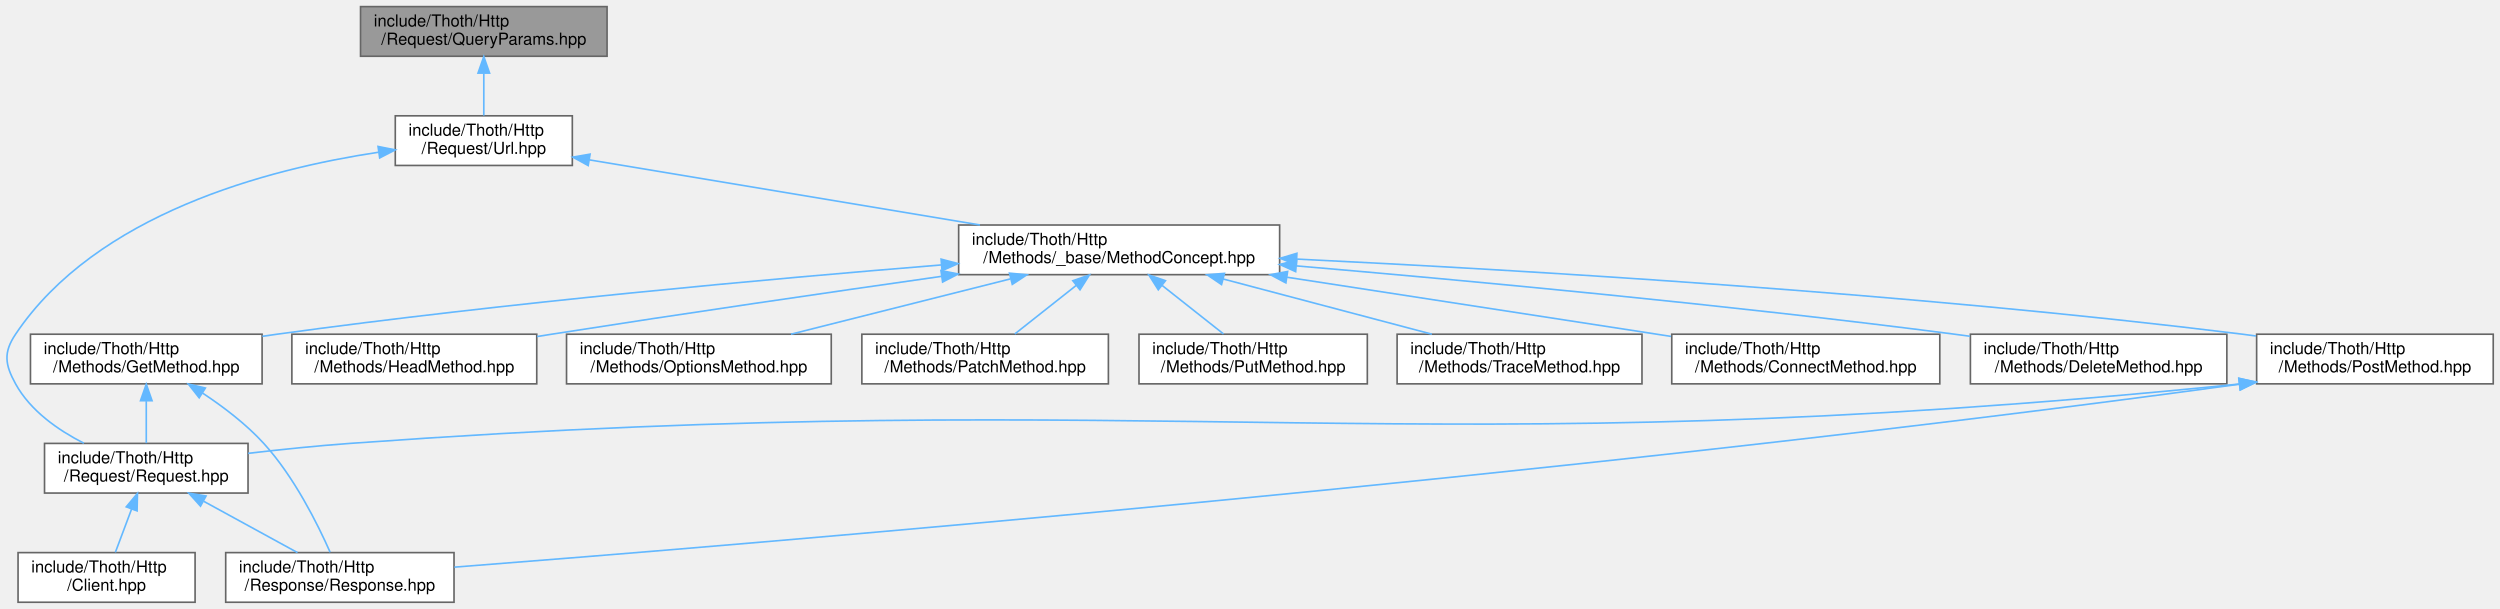
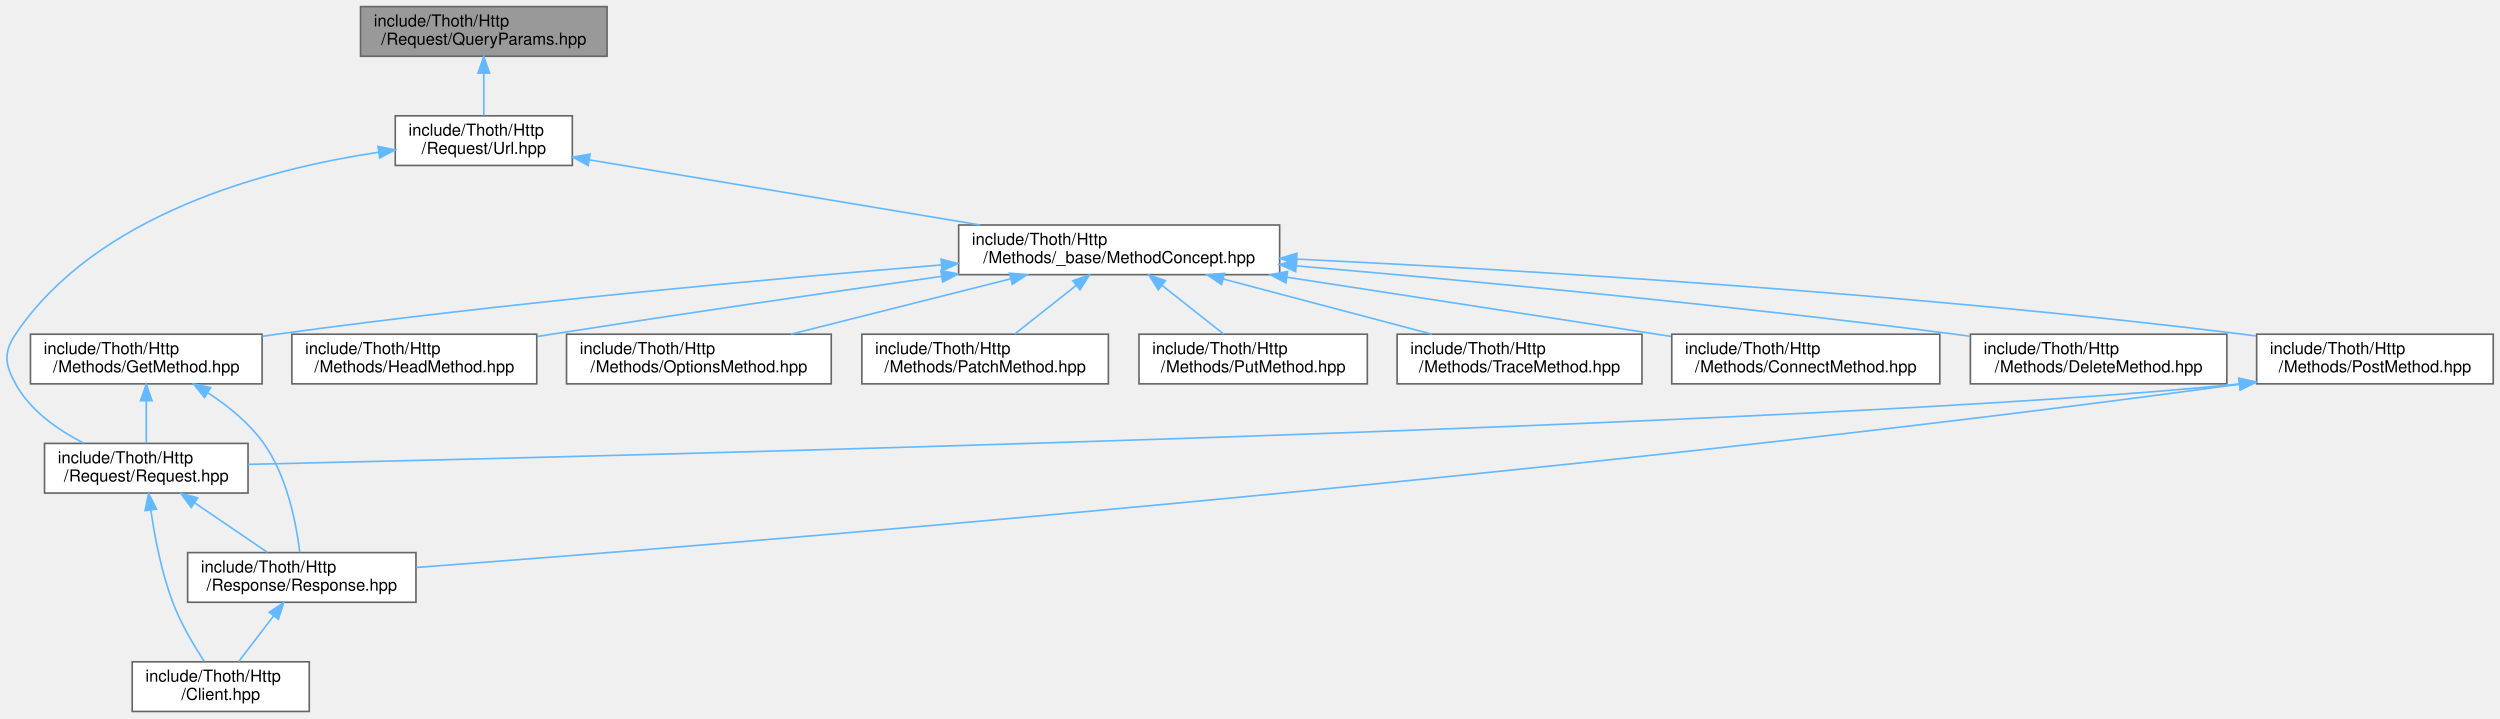
- <svg xmlns="http://www.w3.org/2000/svg" xmlns:xlink="http://www.w3.org/1999/xlink" width="1511pt" height="368pt" viewBox="0.00 0.00 1510.82 368.00">
-   <g id="graph0" class="graph" transform="scale(1 1) rotate(0) translate(4 364)">
+ <svg xmlns="http://www.w3.org/2000/svg" xmlns:xlink="http://www.w3.org/1999/xlink" width="1511pt" height="434pt" viewBox="0.00 0.00 1510.82 434.00">
+   <g id="graph0" class="graph" transform="scale(1 1) rotate(0) translate(4 430)">
    <g id="Node000001" class="node">
      <g id="a_Node000001">
        <a xlink:title=" ">
-           <polygon fill="#999999" stroke="#666666" points="362.82,-360 213.82,-360 213.82,-330 362.82,-330 362.82,-360" />
-           <text text-anchor="start" x="221.82" y="-348" font-family="Helvetica,sans-Serif" font-size="10.00">include/Thoth/Http</text>
-           <text text-anchor="middle" x="288.32" y="-337" font-family="Helvetica,sans-Serif" font-size="10.00">/Request/QueryParams.hpp</text>
+           <polygon fill="#999999" stroke="#666666" points="362.82,-426 213.82,-426 213.82,-396 362.82,-396 362.82,-426" />
+           <text text-anchor="start" x="221.82" y="-414" font-family="Helvetica,sans-Serif" font-size="10.00">include/Thoth/Http</text>
+           <text text-anchor="middle" x="288.32" y="-403" font-family="Helvetica,sans-Serif" font-size="10.00">/Request/QueryParams.hpp</text>
        </a>
      </g>
    </g>
    <g id="Node000002" class="node">
      <g id="a_Node000002">
        <a xlink:href="_url_8hpp.html" target="_top" xlink:title=" ">
-           <polygon fill="white" stroke="#666666" points="341.82,-294 234.82,-294 234.82,-264 341.82,-264 341.82,-294" />
-           <text text-anchor="start" x="242.82" y="-282" font-family="Helvetica,sans-Serif" font-size="10.00">include/Thoth/Http</text>
-           <text text-anchor="middle" x="288.32" y="-271" font-family="Helvetica,sans-Serif" font-size="10.00">/Request/Url.hpp</text>
+           <polygon fill="white" stroke="#666666" points="341.82,-360 234.82,-360 234.82,-330 341.82,-330 341.82,-360" />
+           <text text-anchor="start" x="242.82" y="-348" font-family="Helvetica,sans-Serif" font-size="10.00">include/Thoth/Http</text>
+           <text text-anchor="middle" x="288.32" y="-337" font-family="Helvetica,sans-Serif" font-size="10.00">/Request/Url.hpp</text>
        </a>
      </g>
    </g>
    <g id="edge1_Node000001_Node000002" class="edge">
      <g id="a_edge1_Node000001_Node000002">
        <a xlink:title=" ">
-           <path fill="none" stroke="#63b8ff" d="M288.32,-319.54C288.32,-310.96 288.32,-301.61 288.32,-294.16" />
-           <polygon fill="#63b8ff" stroke="#63b8ff" points="284.82,-319.8 288.32,-329.8 291.82,-319.8 284.82,-319.8" />
+           <path fill="none" stroke="#63b8ff" d="M288.32,-385.54C288.32,-376.96 288.32,-367.61 288.32,-360.16" />
+           <polygon fill="#63b8ff" stroke="#63b8ff" points="284.82,-385.8 288.32,-395.8 291.82,-385.8 284.82,-385.8" />
        </a>
      </g>
    </g>
    <g id="Node000003" class="node">
      <g id="a_Node000003">
        <a xlink:href="_method_concept_8hpp.html" target="_top" xlink:title=" ">
-           <polygon fill="white" stroke="#666666" points="769.32,-228 575.32,-228 575.32,-198 769.32,-198 769.32,-228" />
-           <text text-anchor="start" x="583.32" y="-216" font-family="Helvetica,sans-Serif" font-size="10.00">include/Thoth/Http</text>
-           <text text-anchor="middle" x="672.32" y="-205" font-family="Helvetica,sans-Serif" font-size="10.00">/Methods/_base/MethodConcept.hpp</text>
+           <polygon fill="white" stroke="#666666" points="769.32,-294 575.32,-294 575.32,-264 769.32,-264 769.32,-294" />
+           <text text-anchor="start" x="583.32" y="-282" font-family="Helvetica,sans-Serif" font-size="10.00">include/Thoth/Http</text>
+           <text text-anchor="middle" x="672.32" y="-271" font-family="Helvetica,sans-Serif" font-size="10.00">/Methods/_base/MethodConcept.hpp</text>
        </a>
      </g>
    </g>
    <g id="edge2_Node000002_Node000003" class="edge">
      <g id="a_edge2_Node000002_Node000003">
        <a xlink:title=" ">
-           <path fill="none" stroke="#63b8ff" d="M352.18,-267.36C416.82,-256.58 517.12,-239.87 588.2,-228.02" />
-           <polygon fill="#63b8ff" stroke="#63b8ff" points="351.41,-263.94 342.12,-269.03 352.56,-270.84 351.41,-263.94" />
+           <path fill="none" stroke="#63b8ff" d="M352.18,-333.36C416.82,-322.58 517.12,-305.87 588.2,-294.02" />
+           <polygon fill="#63b8ff" stroke="#63b8ff" points="351.41,-329.94 342.12,-335.03 352.56,-336.84 351.41,-329.94" />
        </a>
      </g>
    </g>
    <g id="Node000007" class="node">
      <g id="a_Node000007">
        <a xlink:href="_request_8hpp.html" target="_top" xlink:title=" ">
-           <polygon fill="white" stroke="#666666" points="145.82,-96 22.82,-96 22.82,-66 145.82,-66 145.82,-96" />
-           <text text-anchor="start" x="30.82" y="-84" font-family="Helvetica,sans-Serif" font-size="10.00">include/Thoth/Http</text>
-           <text text-anchor="middle" x="84.32" y="-73" font-family="Helvetica,sans-Serif" font-size="10.00">/Request/Request.hpp</text>
-         </a>
-       </g>
-     </g>
-     <g id="edge18_Node000002_Node000007" class="edge">
-       <g id="a_edge18_Node000002_Node000007">
-         <a xlink:title=" ">
-           <path fill="none" stroke="#63b8ff" d="M224.71,-271.99C157.32,-261.85 54.07,-234.67 5.32,-162 -2.11,-150.93 -1.11,-143.68 5.32,-132 14.25,-115.79 30.89,-104.1 46.6,-96.12" />
-           <polygon fill="#63b8ff" stroke="#63b8ff" points="224.4,-275.48 234.79,-273.42 225.39,-268.55 224.4,-275.48" />
+           <polygon fill="white" stroke="#666666" points="145.82,-162 22.82,-162 22.82,-132 145.82,-132 145.82,-162" />
+           <text text-anchor="start" x="30.82" y="-150" font-family="Helvetica,sans-Serif" font-size="10.00">include/Thoth/Http</text>
+           <text text-anchor="middle" x="84.32" y="-139" font-family="Helvetica,sans-Serif" font-size="10.00">/Request/Request.hpp</text>
+         </a>
+       </g>
+     </g>
+     <g id="edge19_Node000002_Node000007" class="edge">
+       <g id="a_edge19_Node000002_Node000007">
+         <a xlink:title=" ">
+           <path fill="none" stroke="#63b8ff" d="M224.71,-337.99C157.32,-327.85 54.07,-300.67 5.32,-228 -2.11,-216.93 -1.11,-209.68 5.32,-198 14.25,-181.79 30.89,-170.1 46.6,-162.12" />
+           <polygon fill="#63b8ff" stroke="#63b8ff" points="224.4,-341.48 234.79,-339.42 225.39,-334.55 224.4,-341.48" />
        </a>
      </g>
    </g>
    <g id="Node000004" class="node">
      <g id="a_Node000004">
        <a xlink:href="_connect_method_8hpp.html" target="_top" xlink:title=" ">
-           <polygon fill="white" stroke="#666666" points="1168.32,-162 1006.32,-162 1006.32,-132 1168.32,-132 1168.32,-162" />
-           <text text-anchor="start" x="1014.32" y="-150" font-family="Helvetica,sans-Serif" font-size="10.00">include/Thoth/Http</text>
-           <text text-anchor="middle" x="1087.32" y="-139" font-family="Helvetica,sans-Serif" font-size="10.00">/Methods/ConnectMethod.hpp</text>
+           <polygon fill="white" stroke="#666666" points="1168.32,-228 1006.32,-228 1006.32,-198 1168.32,-198 1168.32,-228" />
+           <text text-anchor="start" x="1014.32" y="-216" font-family="Helvetica,sans-Serif" font-size="10.00">include/Thoth/Http</text>
+           <text text-anchor="middle" x="1087.32" y="-205" font-family="Helvetica,sans-Serif" font-size="10.00">/Methods/ConnectMethod.hpp</text>
        </a>
      </g>
    </g>
    <g id="edge3_Node000003_Node000004" class="edge">
      <g id="a_edge3_Node000003_Node000004">
        <a xlink:title=" ">
-           <path fill="none" stroke="#63b8ff" d="M773.84,-196.43C837.94,-186.58 922.48,-173.58 997.32,-162 1000.13,-161.56 1003,-161.12 1005.89,-160.67" />
-           <polygon fill="#63b8ff" stroke="#63b8ff" points="773.09,-193 763.74,-197.98 774.15,-199.92 773.09,-193" />
+           <path fill="none" stroke="#63b8ff" d="M773.84,-262.43C837.94,-252.58 922.48,-239.58 997.32,-228 1000.13,-227.56 1003,-227.12 1005.89,-226.67" />
+           <polygon fill="#63b8ff" stroke="#63b8ff" points="773.09,-259 763.74,-263.98 774.15,-265.92 773.09,-259" />
        </a>
      </g>
    </g>
    <g id="Node000005" class="node">
      <g id="a_Node000005">
        <a xlink:href="_delete_method_8hpp.html" target="_top" xlink:title=" ">
-           <polygon fill="white" stroke="#666666" points="1341.82,-162 1186.82,-162 1186.82,-132 1341.82,-132 1341.82,-162" />
-           <text text-anchor="start" x="1194.82" y="-150" font-family="Helvetica,sans-Serif" font-size="10.00">include/Thoth/Http</text>
-           <text text-anchor="middle" x="1264.32" y="-139" font-family="Helvetica,sans-Serif" font-size="10.00">/Methods/DeleteMethod.hpp</text>
+           <polygon fill="white" stroke="#666666" points="1341.82,-228 1186.82,-228 1186.82,-198 1341.82,-198 1341.82,-228" />
+           <text text-anchor="start" x="1194.82" y="-216" font-family="Helvetica,sans-Serif" font-size="10.00">include/Thoth/Http</text>
+           <text text-anchor="middle" x="1264.32" y="-205" font-family="Helvetica,sans-Serif" font-size="10.00">/Methods/DeleteMethod.hpp</text>
        </a>
      </g>
    </g>
    <g id="edge4_Node000003_Node000005" class="edge">
      <g id="a_edge4_Node000003_Node000005">
        <a xlink:title=" ">
-           <path fill="none" stroke="#63b8ff" d="M779.37,-203.3C881.74,-194.54 1040.35,-179.79 1177.32,-162 1180.36,-161.61 1183.45,-161.19 1186.57,-160.75" />
-           <polygon fill="#63b8ff" stroke="#63b8ff" points="779,-199.82 769.33,-204.16 779.59,-206.8 779,-199.82" />
+           <path fill="none" stroke="#63b8ff" d="M779.37,-269.3C881.74,-260.54 1040.35,-245.79 1177.32,-228 1180.36,-227.61 1183.45,-227.19 1186.57,-226.75" />
+           <polygon fill="#63b8ff" stroke="#63b8ff" points="779,-265.82 769.33,-270.16 779.59,-272.8 779,-265.82" />
        </a>
      </g>
    </g>
    <g id="Node000006" class="node">
      <g id="a_Node000006">
        <a xlink:href="_get_method_8hpp.html" target="_top" xlink:title=" ">
-           <polygon fill="white" stroke="#666666" points="154.32,-162 14.32,-162 14.32,-132 154.32,-132 154.32,-162" />
-           <text text-anchor="start" x="22.32" y="-150" font-family="Helvetica,sans-Serif" font-size="10.00">include/Thoth/Http</text>
-           <text text-anchor="middle" x="84.32" y="-139" font-family="Helvetica,sans-Serif" font-size="10.00">/Methods/GetMethod.hpp</text>
+           <polygon fill="white" stroke="#666666" points="154.32,-228 14.32,-228 14.32,-198 154.32,-198 154.32,-228" />
+           <text text-anchor="start" x="22.32" y="-216" font-family="Helvetica,sans-Serif" font-size="10.00">include/Thoth/Http</text>
+           <text text-anchor="middle" x="84.32" y="-205" font-family="Helvetica,sans-Serif" font-size="10.00">/Methods/GetMethod.hpp</text>
        </a>
      </g>
    </g>
    <g id="edge5_Node000003_Node000006" class="edge">
      <g id="a_edge5_Node000003_Node000006">
        <a xlink:title=" ">
-           <path fill="none" stroke="#63b8ff" d="M564.84,-203.87C461.62,-195.5 301.45,-180.99 163.32,-162 160.42,-161.6 157.47,-161.17 154.49,-160.73" />
-           <polygon fill="#63b8ff" stroke="#63b8ff" points="564.71,-207.38 574.95,-204.69 565.27,-200.4 564.71,-207.38" />
+           <path fill="none" stroke="#63b8ff" d="M564.84,-269.87C461.62,-261.5 301.45,-246.99 163.32,-228 160.42,-227.6 157.47,-227.17 154.49,-226.73" />
+           <polygon fill="#63b8ff" stroke="#63b8ff" points="564.71,-273.38 574.95,-270.69 565.27,-266.4 564.71,-273.38" />
        </a>
      </g>
    </g>
    <g id="Node000010" class="node">
      <g id="a_Node000010">
        <a xlink:href="_head_method_8hpp.html" target="_top" xlink:title=" ">
-           <polygon fill="white" stroke="#666666" points="320.32,-162 172.32,-162 172.32,-132 320.32,-132 320.32,-162" />
-           <text text-anchor="start" x="180.32" y="-150" font-family="Helvetica,sans-Serif" font-size="10.00">include/Thoth/Http</text>
-           <text text-anchor="middle" x="246.32" y="-139" font-family="Helvetica,sans-Serif" font-size="10.00">/Methods/HeadMethod.hpp</text>
-         </a>
-       </g>
-     </g>
-     <g id="edge10_Node000003_Node000010" class="edge">
-       <g id="a_edge10_Node000003_Node000010">
-         <a xlink:title=" ">
-           <path fill="none" stroke="#63b8ff" d="M564.78,-196.95C497.14,-187.33 408.06,-174.38 329.32,-162 326.43,-161.55 323.49,-161.08 320.52,-160.6" />
-           <polygon fill="#63b8ff" stroke="#63b8ff" points="564.63,-200.47 575.03,-198.41 565.62,-193.54 564.63,-200.47" />
+           <polygon fill="white" stroke="#666666" points="320.32,-228 172.32,-228 172.32,-198 320.32,-198 320.32,-228" />
+           <text text-anchor="start" x="180.32" y="-216" font-family="Helvetica,sans-Serif" font-size="10.00">include/Thoth/Http</text>
+           <text text-anchor="middle" x="246.32" y="-205" font-family="Helvetica,sans-Serif" font-size="10.00">/Methods/HeadMethod.hpp</text>
+         </a>
+       </g>
+     </g>
+     <g id="edge11_Node000003_Node000010" class="edge">
+       <g id="a_edge11_Node000003_Node000010">
+         <a xlink:title=" ">
+           <path fill="none" stroke="#63b8ff" d="M564.78,-262.95C497.14,-253.33 408.06,-240.38 329.32,-228 326.43,-227.55 323.49,-227.08 320.52,-226.6" />
+           <polygon fill="#63b8ff" stroke="#63b8ff" points="564.63,-266.47 575.03,-264.41 565.62,-259.54 564.63,-266.47" />
        </a>
      </g>
    </g>
    <g id="Node000011" class="node">
      <g id="a_Node000011">
        <a xlink:href="_options_method_8hpp.html" target="_top" xlink:title=" ">
-           <polygon fill="white" stroke="#666666" points="498.32,-162 338.32,-162 338.32,-132 498.32,-132 498.32,-162" />
-           <text text-anchor="start" x="346.32" y="-150" font-family="Helvetica,sans-Serif" font-size="10.00">include/Thoth/Http</text>
-           <text text-anchor="middle" x="418.32" y="-139" font-family="Helvetica,sans-Serif" font-size="10.00">/Methods/OptionsMethod.hpp</text>
-         </a>
-       </g>
-     </g>
-     <g id="edge11_Node000003_Node000011" class="edge">
-       <g id="a_edge11_Node000003_Node000011">
-         <a xlink:title=" ">
-           <path fill="none" stroke="#63b8ff" d="M606.64,-195.45C565.49,-185.08 513.03,-171.86 473.93,-162.01" />
-           <polygon fill="#63b8ff" stroke="#63b8ff" points="606.03,-198.91 616.58,-197.95 607.74,-192.12 606.03,-198.91" />
+           <polygon fill="white" stroke="#666666" points="498.32,-228 338.32,-228 338.32,-198 498.32,-198 498.32,-228" />
+           <text text-anchor="start" x="346.32" y="-216" font-family="Helvetica,sans-Serif" font-size="10.00">include/Thoth/Http</text>
+           <text text-anchor="middle" x="418.32" y="-205" font-family="Helvetica,sans-Serif" font-size="10.00">/Methods/OptionsMethod.hpp</text>
+         </a>
+       </g>
+     </g>
+     <g id="edge12_Node000003_Node000011" class="edge">
+       <g id="a_edge12_Node000003_Node000011">
+         <a xlink:title=" ">
+           <path fill="none" stroke="#63b8ff" d="M606.64,-261.45C565.49,-251.08 513.03,-237.86 473.93,-228.01" />
+           <polygon fill="#63b8ff" stroke="#63b8ff" points="606.03,-264.91 616.58,-263.95 607.74,-258.12 606.03,-264.91" />
        </a>
      </g>
    </g>
    <g id="Node000012" class="node">
      <g id="a_Node000012">
        <a xlink:href="_patch_method_8hpp.html" target="_top" xlink:title=" ">
-           <polygon fill="white" stroke="#666666" points="665.82,-162 516.82,-162 516.82,-132 665.82,-132 665.82,-162" />
-           <text text-anchor="start" x="524.82" y="-150" font-family="Helvetica,sans-Serif" font-size="10.00">include/Thoth/Http</text>
-           <text text-anchor="middle" x="591.32" y="-139" font-family="Helvetica,sans-Serif" font-size="10.00">/Methods/PatchMethod.hpp</text>
-         </a>
-       </g>
-     </g>
-     <g id="edge12_Node000003_Node000012" class="edge">
-       <g id="a_edge12_Node000003_Node000012">
-         <a xlink:title=" ">
-           <path fill="none" stroke="#63b8ff" d="M646.35,-191.48C634.24,-181.91 620.14,-170.77 609.25,-162.16" />
-           <polygon fill="#63b8ff" stroke="#63b8ff" points="644.33,-194.34 654.35,-197.8 648.67,-188.85 644.33,-194.34" />
+           <polygon fill="white" stroke="#666666" points="665.82,-228 516.82,-228 516.82,-198 665.82,-198 665.82,-228" />
+           <text text-anchor="start" x="524.82" y="-216" font-family="Helvetica,sans-Serif" font-size="10.00">include/Thoth/Http</text>
+           <text text-anchor="middle" x="591.32" y="-205" font-family="Helvetica,sans-Serif" font-size="10.00">/Methods/PatchMethod.hpp</text>
+         </a>
+       </g>
+     </g>
+     <g id="edge13_Node000003_Node000012" class="edge">
+       <g id="a_edge13_Node000003_Node000012">
+         <a xlink:title=" ">
+           <path fill="none" stroke="#63b8ff" d="M646.35,-257.48C634.24,-247.91 620.14,-236.77 609.25,-228.16" />
+           <polygon fill="#63b8ff" stroke="#63b8ff" points="644.33,-260.34 654.35,-263.8 648.67,-254.85 644.33,-260.34" />
        </a>
      </g>
    </g>
    <g id="Node000013" class="node">
      <g id="a_Node000013">
        <a xlink:href="_post_method_8hpp.html" target="_top" xlink:title=" ">
-           <polygon fill="white" stroke="#666666" points="1502.82,-162 1359.82,-162 1359.82,-132 1502.82,-132 1502.82,-162" />
-           <text text-anchor="start" x="1367.82" y="-150" font-family="Helvetica,sans-Serif" font-size="10.00">include/Thoth/Http</text>
-           <text text-anchor="middle" x="1431.32" y="-139" font-family="Helvetica,sans-Serif" font-size="10.00">/Methods/PostMethod.hpp</text>
-         </a>
-       </g>
-     </g>
-     <g id="edge13_Node000003_Node000013" class="edge">
-       <g id="a_edge13_Node000003_Node000013">
-         <a xlink:title=" ">
-           <path fill="none" stroke="#63b8ff" d="M779.88,-207.4C914.03,-200.89 1150.25,-186.93 1351.32,-162 1353.98,-161.67 1356.68,-161.31 1359.41,-160.93" />
-           <polygon fill="#63b8ff" stroke="#63b8ff" points="779.42,-203.91 769.6,-207.89 779.76,-210.91 779.42,-203.91" />
+           <polygon fill="white" stroke="#666666" points="1502.82,-228 1359.82,-228 1359.82,-198 1502.82,-198 1502.82,-228" />
+           <text text-anchor="start" x="1367.82" y="-216" font-family="Helvetica,sans-Serif" font-size="10.00">include/Thoth/Http</text>
+           <text text-anchor="middle" x="1431.32" y="-205" font-family="Helvetica,sans-Serif" font-size="10.00">/Methods/PostMethod.hpp</text>
+         </a>
+       </g>
+     </g>
+     <g id="edge14_Node000003_Node000013" class="edge">
+       <g id="a_edge14_Node000003_Node000013">
+         <a xlink:title=" ">
+           <path fill="none" stroke="#63b8ff" d="M779.88,-273.4C914.03,-266.89 1150.25,-252.93 1351.32,-228 1353.98,-227.67 1356.68,-227.31 1359.41,-226.93" />
+           <polygon fill="#63b8ff" stroke="#63b8ff" points="779.42,-269.91 769.6,-273.89 779.76,-276.91 779.42,-269.91" />
        </a>
      </g>
    </g>
    <g id="Node000014" class="node">
      <g id="a_Node000014">
        <a xlink:href="_put_method_8hpp.html" target="_top" xlink:title=" ">
-           <polygon fill="white" stroke="#666666" points="822.32,-162 684.32,-162 684.32,-132 822.32,-132 822.32,-162" />
-           <text text-anchor="start" x="692.32" y="-150" font-family="Helvetica,sans-Serif" font-size="10.00">include/Thoth/Http</text>
-           <text text-anchor="middle" x="753.32" y="-139" font-family="Helvetica,sans-Serif" font-size="10.00">/Methods/PutMethod.hpp</text>
-         </a>
-       </g>
-     </g>
-     <g id="edge16_Node000003_Node000014" class="edge">
-       <g id="a_edge16_Node000003_Node000014">
-         <a xlink:title=" ">
-           <path fill="none" stroke="#63b8ff" d="M698.3,-191.48C710.4,-181.91 724.5,-170.77 735.4,-162.16" />
-           <polygon fill="#63b8ff" stroke="#63b8ff" points="695.97,-188.85 690.3,-197.8 700.31,-194.34 695.97,-188.85" />
+           <polygon fill="white" stroke="#666666" points="822.32,-228 684.32,-228 684.32,-198 822.32,-198 822.32,-228" />
+           <text text-anchor="start" x="692.32" y="-216" font-family="Helvetica,sans-Serif" font-size="10.00">include/Thoth/Http</text>
+           <text text-anchor="middle" x="753.32" y="-205" font-family="Helvetica,sans-Serif" font-size="10.00">/Methods/PutMethod.hpp</text>
+         </a>
+       </g>
+     </g>
+     <g id="edge17_Node000003_Node000014" class="edge">
+       <g id="a_edge17_Node000003_Node000014">
+         <a xlink:title=" ">
+           <path fill="none" stroke="#63b8ff" d="M698.3,-257.48C710.4,-247.91 724.5,-236.77 735.4,-228.16" />
+           <polygon fill="#63b8ff" stroke="#63b8ff" points="695.97,-254.85 690.3,-263.8 700.31,-260.34 695.97,-254.85" />
        </a>
      </g>
    </g>
    <g id="Node000015" class="node">
      <g id="a_Node000015">
        <a xlink:href="_trace_method_8hpp.html" target="_top" xlink:title=" ">
-           <polygon fill="white" stroke="#666666" points="988.32,-162 840.32,-162 840.32,-132 988.32,-132 988.32,-162" />
-           <text text-anchor="start" x="848.32" y="-150" font-family="Helvetica,sans-Serif" font-size="10.00">include/Thoth/Http</text>
-           <text text-anchor="middle" x="914.32" y="-139" font-family="Helvetica,sans-Serif" font-size="10.00">/Methods/TraceMethod.hpp</text>
-         </a>
-       </g>
-     </g>
-     <g id="edge17_Node000003_Node000015" class="edge">
-       <g id="a_edge17_Node000003_Node000015">
-         <a xlink:title=" ">
-           <path fill="none" stroke="#63b8ff" d="M735.14,-195.39C774.32,-185.03 824.17,-171.84 861.34,-162.01" />
-           <polygon fill="#63b8ff" stroke="#63b8ff" points="734.2,-192.01 725.43,-197.95 735.99,-198.78 734.2,-192.01" />
+           <polygon fill="white" stroke="#666666" points="988.32,-228 840.32,-228 840.32,-198 988.32,-198 988.32,-228" />
+           <text text-anchor="start" x="848.32" y="-216" font-family="Helvetica,sans-Serif" font-size="10.00">include/Thoth/Http</text>
+           <text text-anchor="middle" x="914.32" y="-205" font-family="Helvetica,sans-Serif" font-size="10.00">/Methods/TraceMethod.hpp</text>
+         </a>
+       </g>
+     </g>
+     <g id="edge18_Node000003_Node000015" class="edge">
+       <g id="a_edge18_Node000003_Node000015">
+         <a xlink:title=" ">
+           <path fill="none" stroke="#63b8ff" d="M735.14,-261.39C774.32,-251.03 824.17,-237.84 861.34,-228.01" />
+           <polygon fill="#63b8ff" stroke="#63b8ff" points="734.2,-258.01 725.43,-263.95 735.99,-264.78 734.2,-258.01" />
        </a>
      </g>
    </g>
    <g id="edge6_Node000006_Node000007" class="edge">
      <g id="a_edge6_Node000006_Node000007">
        <a xlink:title=" ">
-           <path fill="none" stroke="#63b8ff" d="M84.32,-121.54C84.32,-112.96 84.32,-103.61 84.32,-96.16" />
-           <polygon fill="#63b8ff" stroke="#63b8ff" points="80.82,-121.8 84.32,-131.8 87.82,-121.8 80.82,-121.8" />
+           <path fill="none" stroke="#63b8ff" d="M84.32,-187.54C84.32,-178.96 84.32,-169.61 84.32,-162.16" />
+           <polygon fill="#63b8ff" stroke="#63b8ff" points="80.82,-187.8 84.32,-197.8 87.82,-187.8 80.82,-187.8" />
        </a>
      </g>
    </g>
    <g id="Node000009" class="node">
      <g id="a_Node000009">
        <a xlink:href="_response_8hpp.html" target="_top" xlink:title=" ">
-           <polygon fill="white" stroke="#666666" points="270.32,-30 132.32,-30 132.32,0 270.32,0 270.32,-30" />
-           <text text-anchor="start" x="140.32" y="-18" font-family="Helvetica,sans-Serif" font-size="10.00">include/Thoth/Http</text>
-           <text text-anchor="middle" x="201.32" y="-7" font-family="Helvetica,sans-Serif" font-size="10.00">/Response/Response.hpp</text>
-         </a>
-       </g>
-     </g>
-     <g id="edge9_Node000006_Node000009" class="edge">
-       <g id="a_edge9_Node000006_Node000009">
-         <a xlink:title=" ">
-           <path fill="none" stroke="#63b8ff" d="M118.22,-126.5C130.84,-118.17 144.67,-107.67 155.32,-96 173.68,-75.88 187.94,-47.2 195.45,-30.21" />
-           <polygon fill="#63b8ff" stroke="#63b8ff" points="116.28,-123.58 109.73,-131.9 120.04,-129.48 116.28,-123.58" />
+           <polygon fill="white" stroke="#666666" points="247.32,-96 109.32,-96 109.32,-66 247.32,-66 247.32,-96" />
+           <text text-anchor="start" x="117.32" y="-84" font-family="Helvetica,sans-Serif" font-size="10.00">include/Thoth/Http</text>
+           <text text-anchor="middle" x="178.32" y="-73" font-family="Helvetica,sans-Serif" font-size="10.00">/Response/Response.hpp</text>
+         </a>
+       </g>
+     </g>
+     <g id="edge10_Node000006_Node000009" class="edge">
+       <g id="a_edge10_Node000006_Node000009">
+         <a xlink:title=" ">
+           <path fill="none" stroke="#63b8ff" d="M121.63,-192.56C133.89,-184.55 146.6,-174.26 155.32,-162 169.57,-141.98 175.04,-113.27 177.1,-96.24" />
+           <polygon fill="#63b8ff" stroke="#63b8ff" points="119.51,-189.75 112.84,-197.98 123.19,-195.71 119.51,-189.75" />
        </a>
      </g>
    </g>
    <g id="Node000008" class="node">
      <g id="a_Node000008">
        <a xlink:href="_client_8hpp.html" target="_top" xlink:title=" ">
-           <polygon fill="white" stroke="#666666" points="113.82,-30 6.82,-30 6.82,0 113.82,0 113.82,-30" />
-           <text text-anchor="start" x="14.82" y="-18" font-family="Helvetica,sans-Serif" font-size="10.00">include/Thoth/Http</text>
-           <text text-anchor="middle" x="60.32" y="-7" font-family="Helvetica,sans-Serif" font-size="10.00">/Client.hpp</text>
+           <polygon fill="white" stroke="#666666" points="182.82,-30 75.82,-30 75.82,0 182.82,0 182.82,-30" />
+           <text text-anchor="start" x="83.82" y="-18" font-family="Helvetica,sans-Serif" font-size="10.00">include/Thoth/Http</text>
+           <text text-anchor="middle" x="129.32" y="-7" font-family="Helvetica,sans-Serif" font-size="10.00">/Client.hpp</text>
        </a>
      </g>
    </g>
    <g id="edge7_Node000007_Node000008" class="edge">
      <g id="a_edge7_Node000007_Node000008">
        <a xlink:title=" ">
-           <path fill="none" stroke="#63b8ff" d="M75.47,-56.39C72.17,-47.59 68.52,-37.86 65.63,-30.16" />
-           <polygon fill="#63b8ff" stroke="#63b8ff" points="72.21,-57.66 79,-65.8 78.76,-55.2 72.21,-57.66" />
+           <path fill="none" stroke="#63b8ff" d="M87.1,-121.51C89.44,-105.37 93.52,-83.98 100.32,-66 105.15,-53.23 113.03,-39.92 119.36,-30.24" />
+           <polygon fill="#63b8ff" stroke="#63b8ff" points="83.59,-121.37 85.75,-131.74 90.53,-122.28 83.59,-121.37" />
        </a>
      </g>
    </g>
    <g id="edge8_Node000007_Node000009" class="edge">
      <g id="a_edge8_Node000007_Node000009">
        <a xlink:title=" ">
-           <path fill="none" stroke="#63b8ff" d="M119.11,-60.97C137.28,-51.03 159.11,-39.09 175.71,-30.01" />
-           <polygon fill="#63b8ff" stroke="#63b8ff" points="117.09,-58.09 110,-65.95 120.45,-64.23 117.09,-58.09" />
-         </a>
-       </g>
-     </g>
-     <g id="edge14_Node000013_Node000007" class="edge">
-       <g id="a_edge14_Node000013_Node000007">
-         <a xlink:title=" ">
-           <path fill="none" stroke="#63b8ff" d="M1349.31,-131.89C843.55,-80.72 711.34,-132.55 207.32,-96 187.28,-94.55 165.47,-92.29 145.86,-90" />
-           <polygon fill="#63b8ff" stroke="#63b8ff" points="1349.13,-135.39 1359.43,-132.92 1349.84,-128.43 1349.13,-135.39" />
-         </a>
-       </g>
-     </g>
-     <g id="edge15_Node000013_Node000009" class="edge">
-       <g id="a_edge15_Node000013_Node000009">
-         <a xlink:title=" ">
-           <path fill="none" stroke="#63b8ff" d="M1349.32,-131.78C935.13,-75.11 448.27,-34.99 270.56,-21.22" />
-           <polygon fill="#63b8ff" stroke="#63b8ff" points="1349.02,-135.27 1359.4,-133.16 1349.97,-128.33 1349.02,-135.27" />
+           <path fill="none" stroke="#63b8ff" d="M113.66,-126.03C127.88,-116.34 144.63,-104.94 157.52,-96.16" />
+           <polygon fill="#63b8ff" stroke="#63b8ff" points="111.48,-123.28 105.18,-131.8 115.42,-129.06 111.48,-123.28" />
+         </a>
+       </g>
+     </g>
+     <g id="edge9_Node000009_Node000008" class="edge">
+       <g id="a_edge9_Node000009_Node000008">
+         <a xlink:title=" ">
+           <path fill="none" stroke="#63b8ff" d="M161.33,-57.81C154.31,-48.64 146.38,-38.28 140.17,-30.16" />
+           <polygon fill="#63b8ff" stroke="#63b8ff" points="158.59,-59.98 167.45,-65.8 164.15,-55.73 158.59,-59.98" />
+         </a>
+       </g>
+     </g>
+     <g id="edge15_Node000013_Node000007" class="edge">
+       <g id="a_edge15_Node000013_Node000007">
+         <a xlink:title=" ">
+           <path fill="none" stroke="#63b8ff" d="M1349.44,-197.91C1093.8,-172.12 363.11,-154.22 145.9,-149.34" />
+           <polygon fill="#63b8ff" stroke="#63b8ff" points="1349.12,-201.4 1359.43,-198.95 1349.84,-194.44 1349.12,-201.4" />
+         </a>
+       </g>
+     </g>
+     <g id="edge16_Node000013_Node000009" class="edge">
+       <g id="a_edge16_Node000013_Node000009">
+         <a xlink:title=" ">
+           <path fill="none" stroke="#63b8ff" d="M1349.42,-197.79C926.04,-140.29 427.82,-100.52 247.61,-87.03" />
+           <polygon fill="#63b8ff" stroke="#63b8ff" points="1349.02,-201.27 1359.4,-199.15 1349.97,-194.33 1349.02,-201.27" />
        </a>
      </g>
    </g>
  </g>
</svg>
